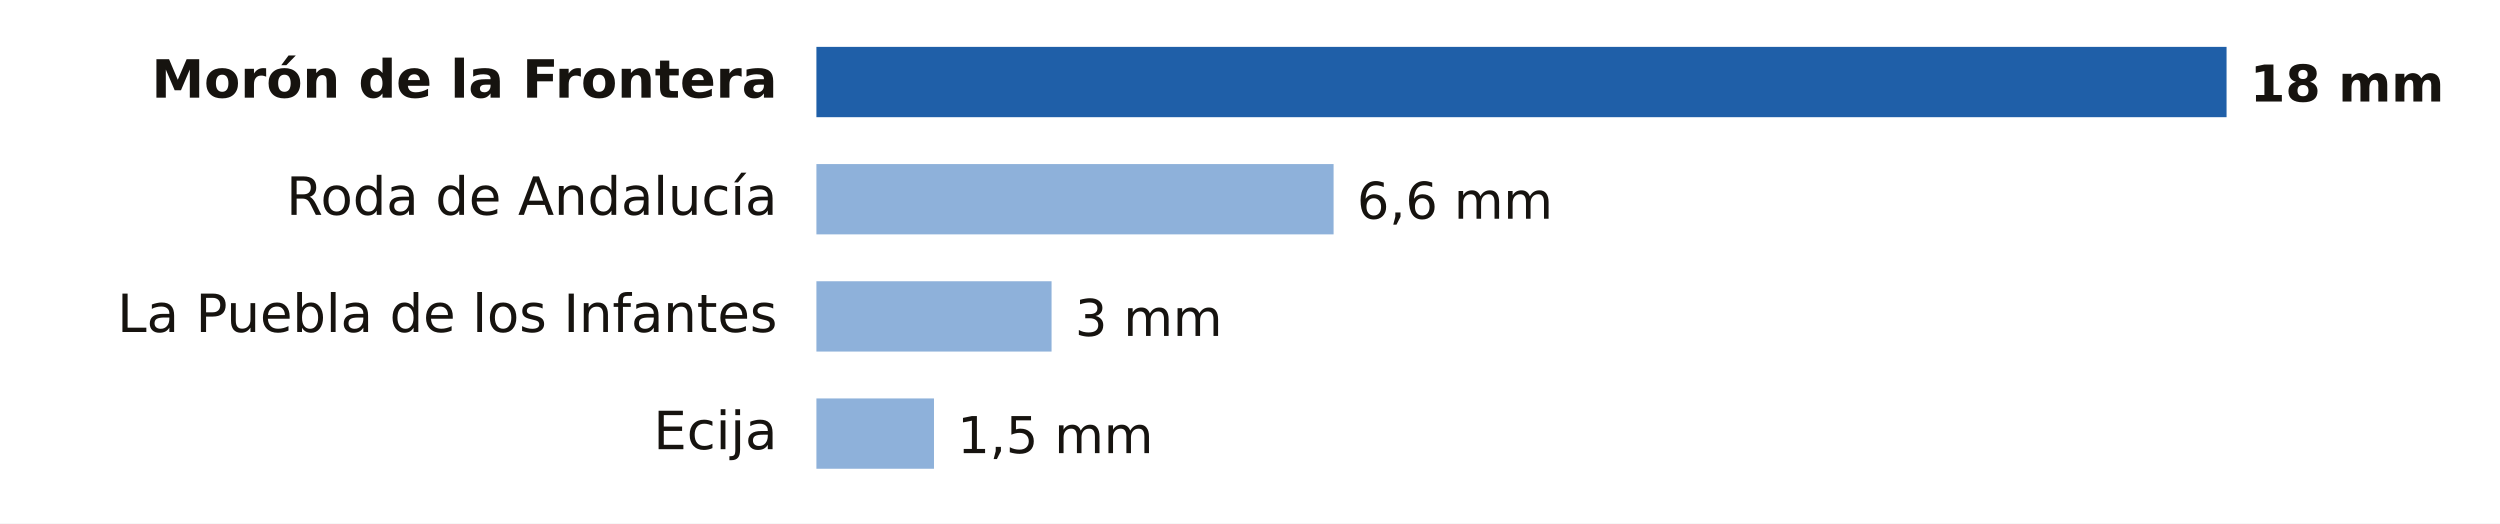
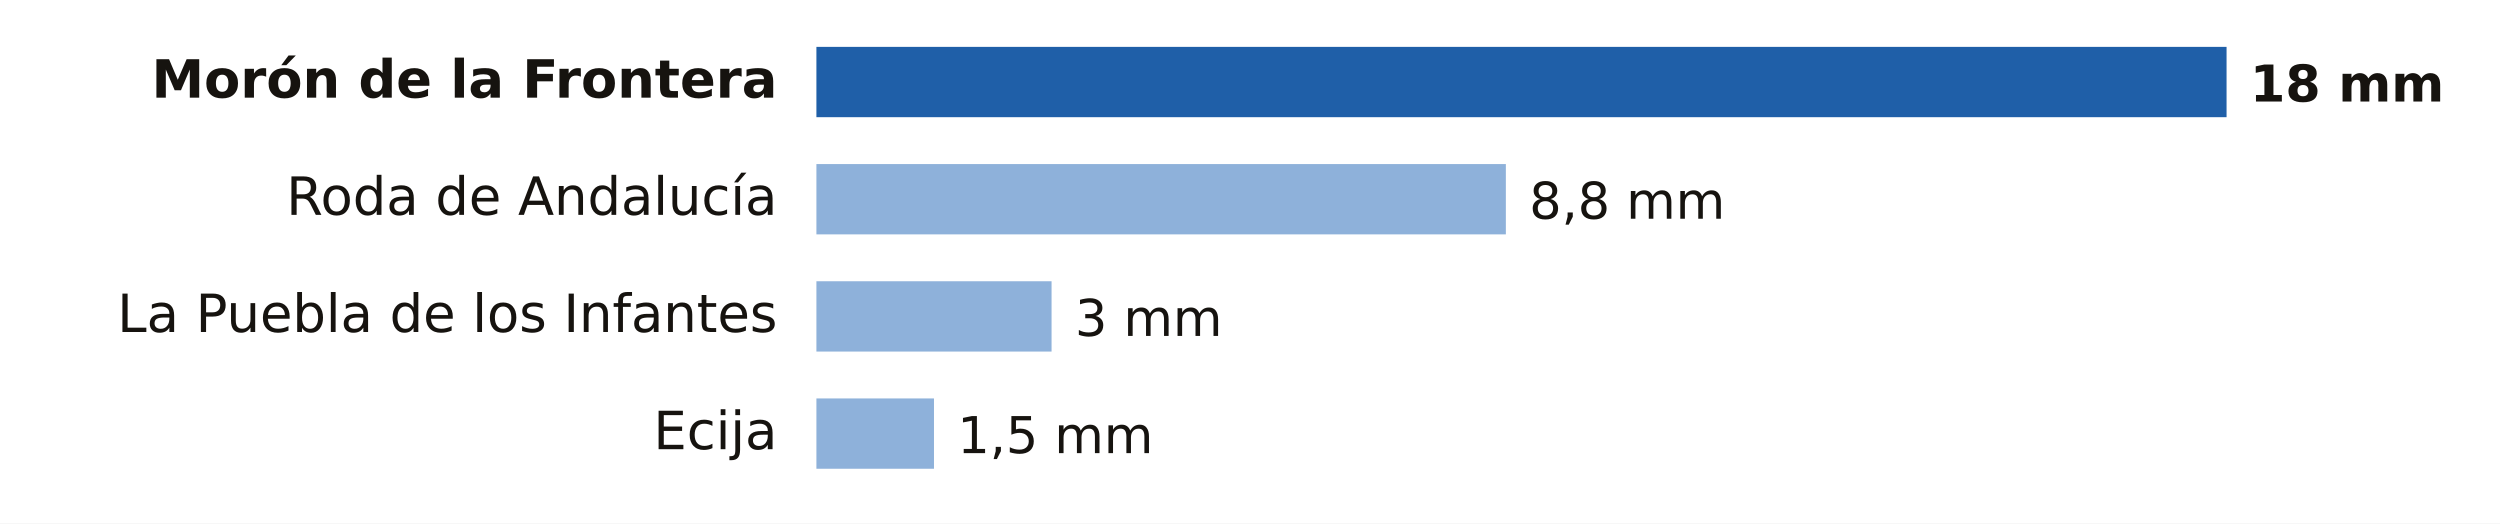
- <svg xmlns="http://www.w3.org/2000/svg" viewBox="0 0 640 134" width="640" height="134" role="img" aria-label="Lluvia entre la medianoche y las 20:00 del domingo 18 de octubre en Sevilla">
+ <svg xmlns="http://www.w3.org/2000/svg" viewBox="0 0 640 134" width="640" height="134" role="img" aria-label="Lluvia entre la medianoche y las 21:00 del domingo 18 de octubre en Sevilla">
  <rect width="640" height="134" fill="#FFFFFF" />
  <text x="199.0" y="25.0" font-size="13.5" fill="#16130F" text-anchor="end" font-weight="600" font-family="Public Sans, DejaVu Sans, Arial, sans-serif">Morón de la Frontera</text>
  <rect x="209" y="12" width="361.0" height="18" fill="#1F5FA8" />
  <text x="576.0" y="26.0" font-size="13" fill="#16130F" text-anchor="start" font-weight="700" font-family="Public Sans, DejaVu Sans, Arial, sans-serif">18 mm</text>
  <text x="199.0" y="55.0" font-size="13.5" fill="#16130F" text-anchor="end" font-weight="400" font-family="Public Sans, DejaVu Sans, Arial, sans-serif">Roda de Andalucía</text>
-   <rect x="209" y="42" width="132.4" height="18" fill="#8EB1DA" />
-   <text x="347.4" y="56.0" font-size="13" fill="#16130F" text-anchor="start" font-weight="500" font-family="Public Sans, DejaVu Sans, Arial, sans-serif">6,6 mm</text>
+   <rect x="209" y="42" width="176.5" height="18" fill="#8EB1DA" />
+   <text x="391.5" y="56.0" font-size="13" fill="#16130F" text-anchor="start" font-weight="500" font-family="Public Sans, DejaVu Sans, Arial, sans-serif">8,8 mm</text>
  <text x="199.0" y="85.0" font-size="13.5" fill="#16130F" text-anchor="end" font-weight="400" font-family="Public Sans, DejaVu Sans, Arial, sans-serif">La Puebla de los Infantes</text>
  <rect x="209" y="72" width="60.2" height="18" fill="#8EB1DA" />
  <text x="275.2" y="86.0" font-size="13" fill="#16130F" text-anchor="start" font-weight="500" font-family="Public Sans, DejaVu Sans, Arial, sans-serif">3 mm</text>
  <text x="199.0" y="115.0" font-size="13.5" fill="#16130F" text-anchor="end" font-weight="400" font-family="Public Sans, DejaVu Sans, Arial, sans-serif">Ecija</text>
  <rect x="209" y="102" width="30.1" height="18" fill="#8EB1DA" />
  <text x="245.1" y="116.0" font-size="13" fill="#16130F" text-anchor="start" font-weight="500" font-family="Public Sans, DejaVu Sans, Arial, sans-serif">1,5 mm</text>
</svg>
